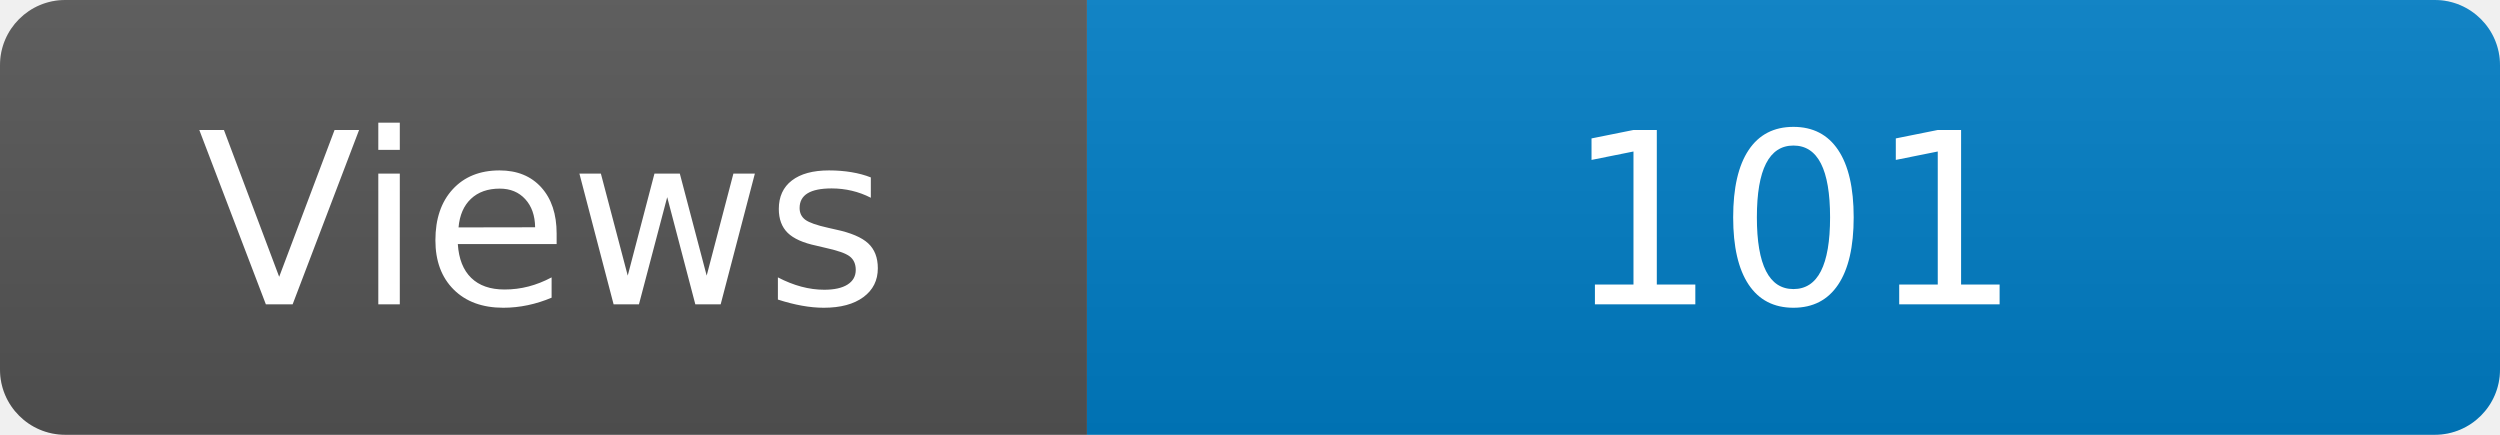
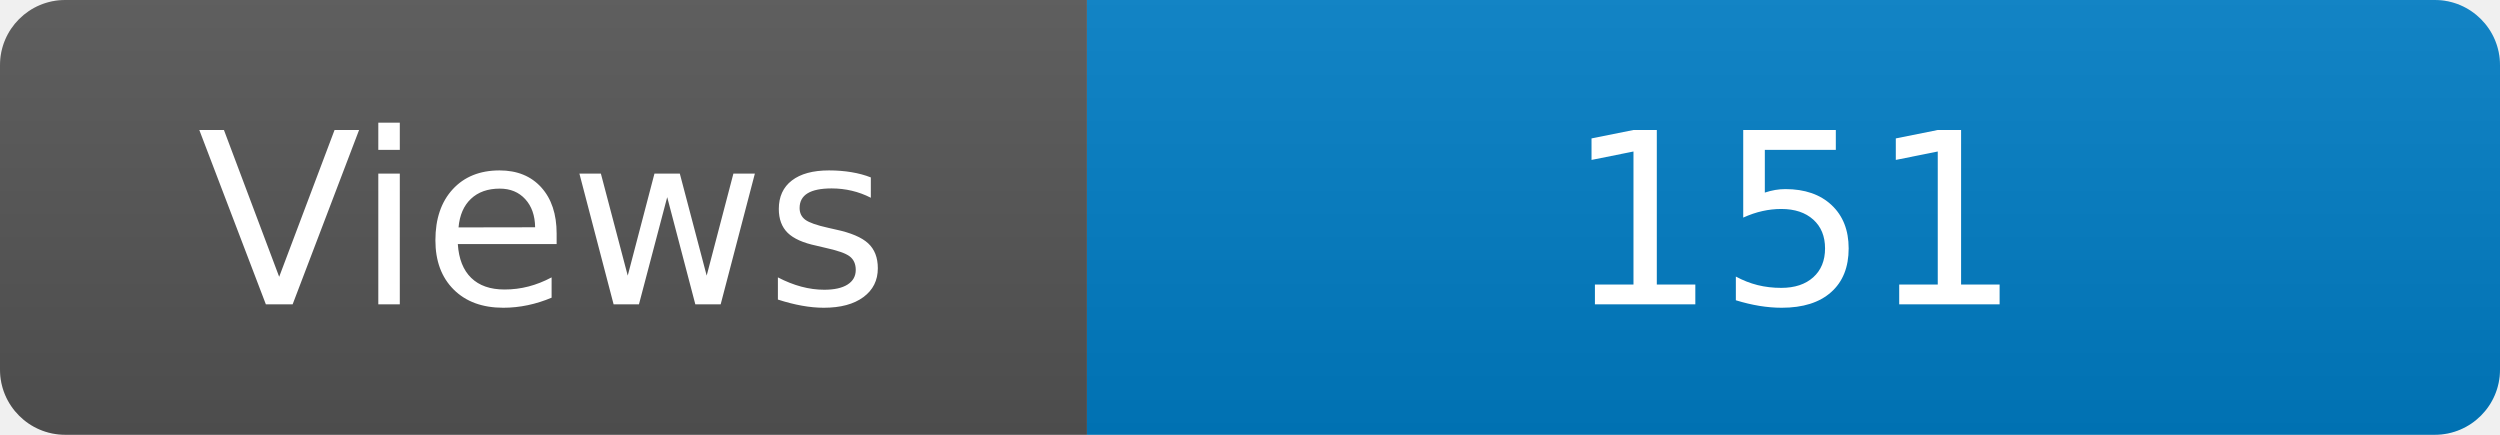
<svg xmlns="http://www.w3.org/2000/svg" width="115" height="20" role="img" aria-label="Maintained?: yes">
  <linearGradient id="s" x2="0" y2="100%">
    <stop offset="0" stop-color="#bbb" stop-opacity=".1" />
    <stop offset="1" stop-opacity=".1" />
  </linearGradient>
  <clipPath id="r">
    <rect width="115" height="20" rx="3" fill="#fff" />
  </clipPath>
  <g clip-path="url(#r)">
    <rect width="50" height="20" fill="#555" />
    <rect x="50" width="160" height="20" fill="#007ec6" />
    <rect width="115" height="20" fill="url(#s)" />
  </g>
  <g fill="#fff" text-anchor="middle" font-family="Verdana,Geneva,DejaVu Sans,sans-serif" font-size="110">
    <text x="250" y="140" transform="scale(.1)" fill="#fff">Views</text>
-     <text x="825" y="140" transform="scale(.1)" fill="#fff">101</text>
+     <text x="825" y="140" transform="scale(.1)" fill="#fff">151</text>
  </g>
</svg>
